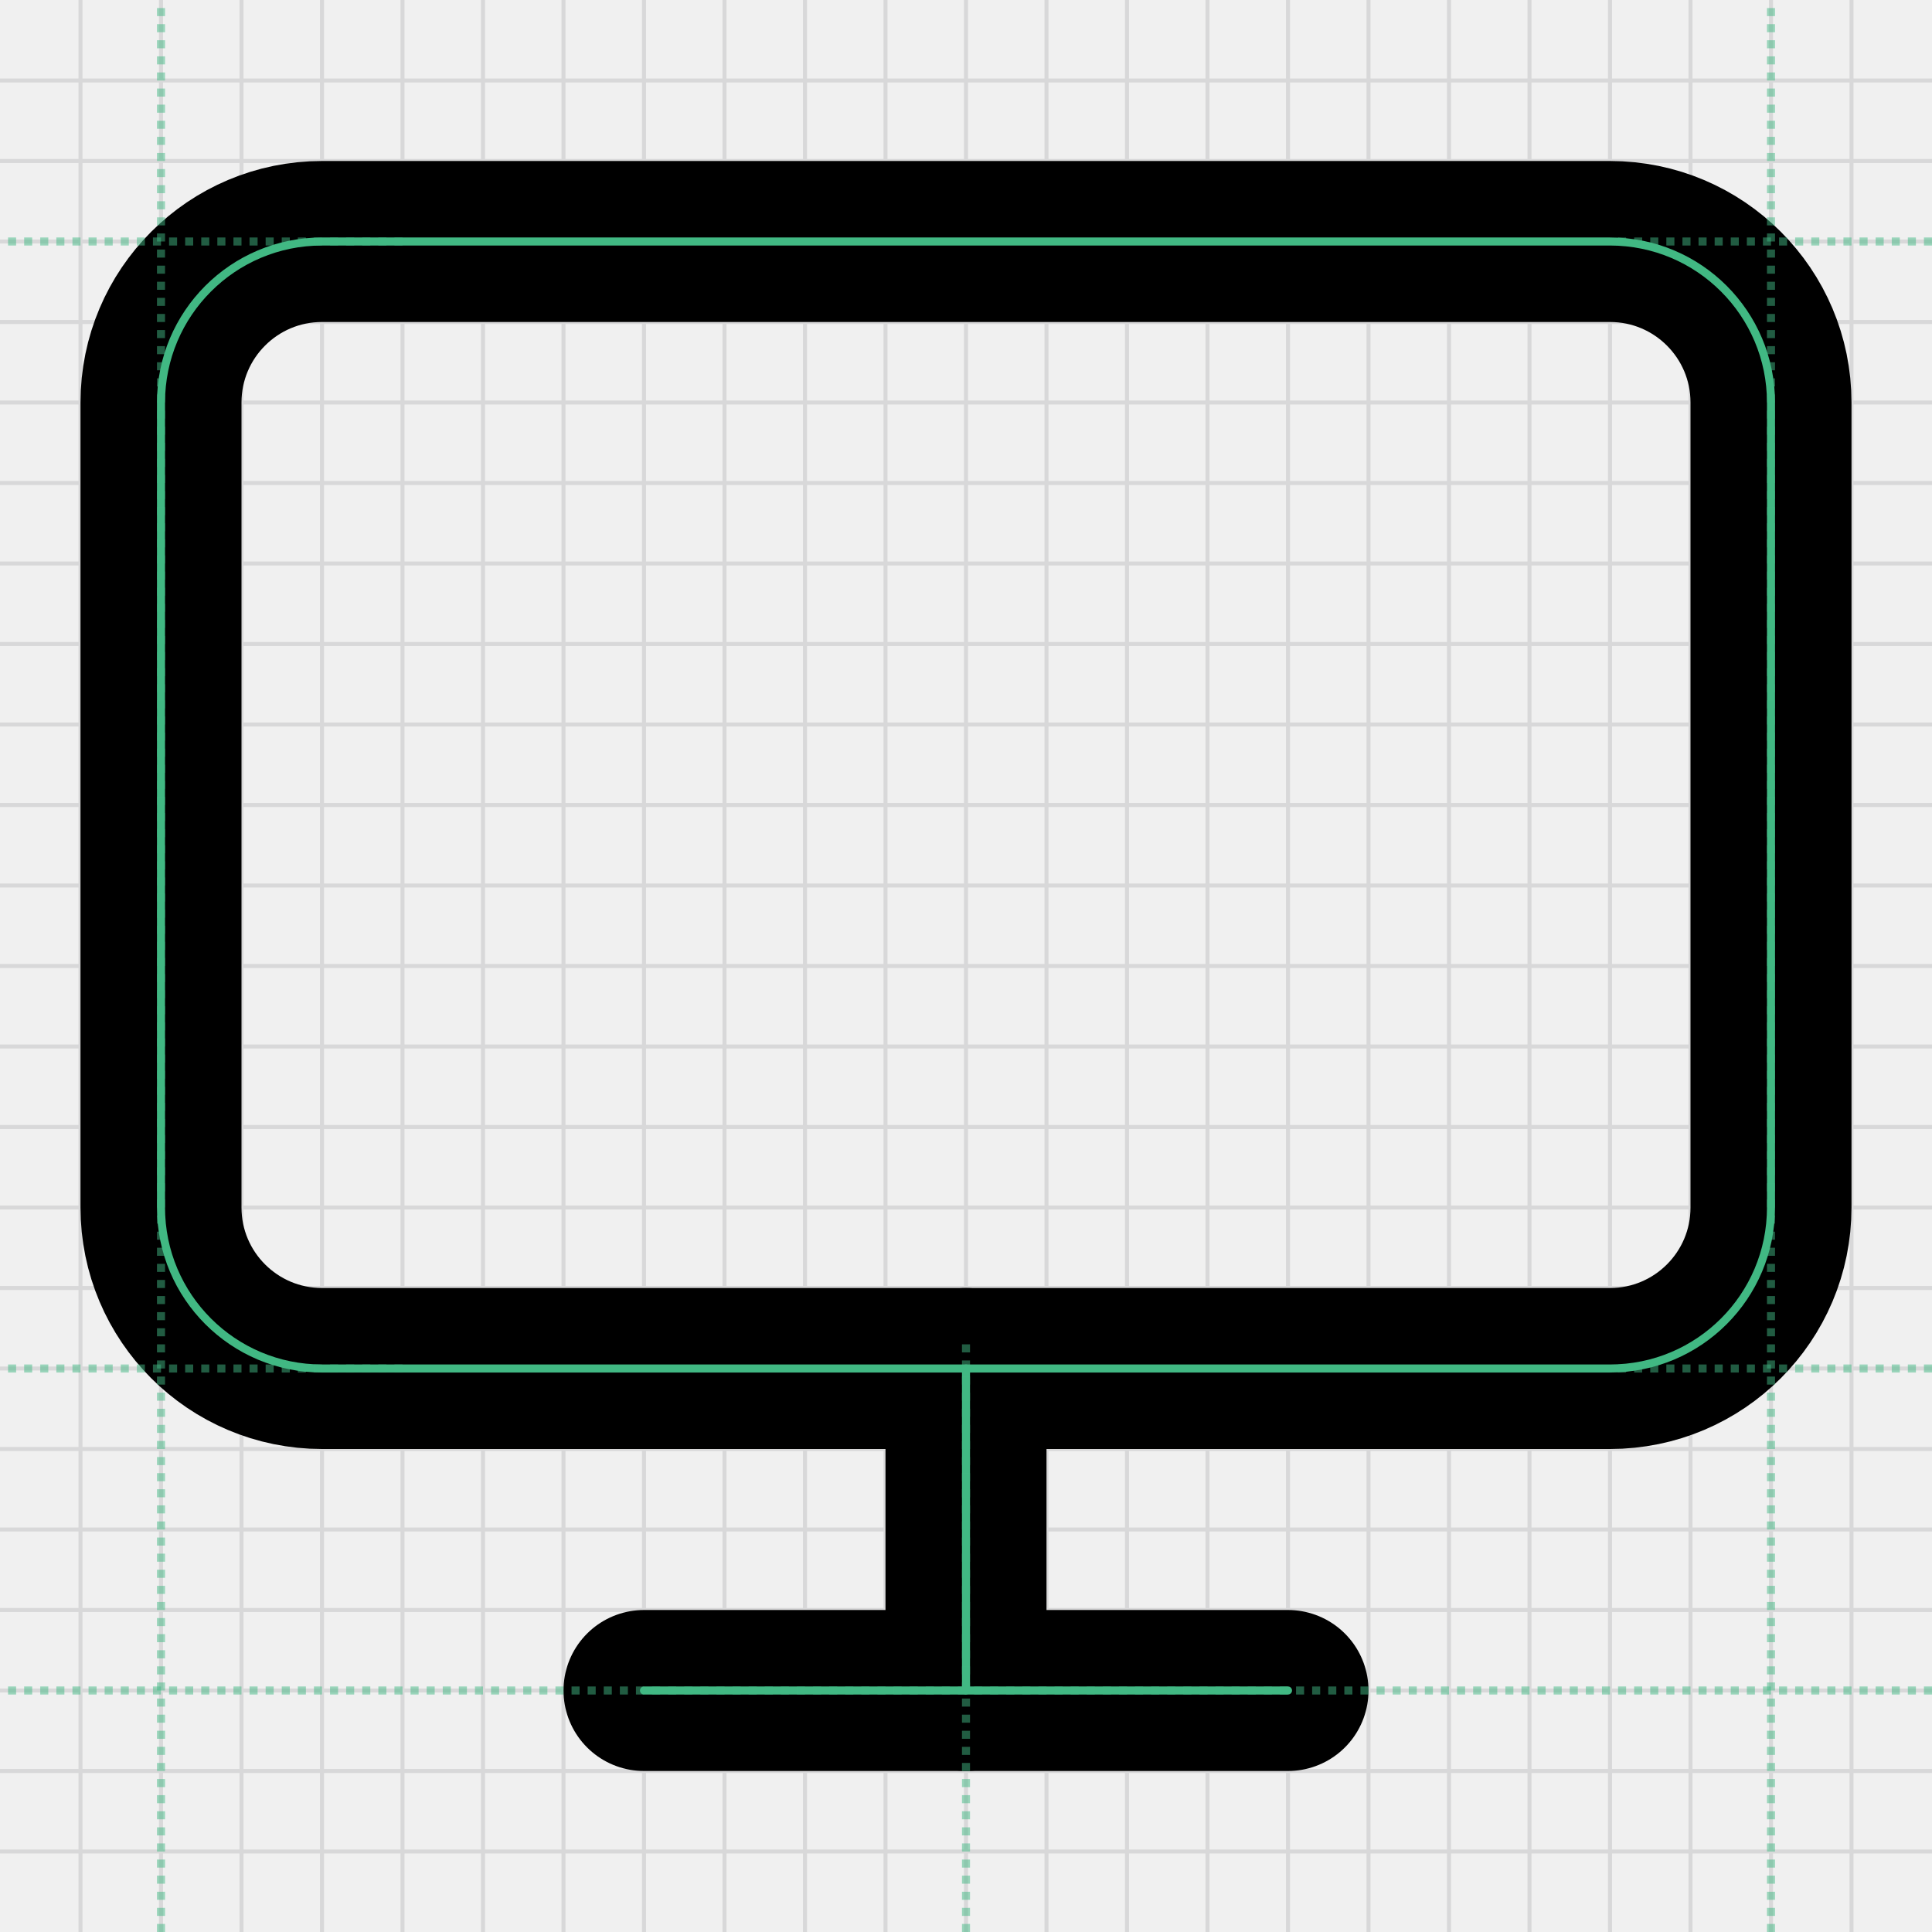
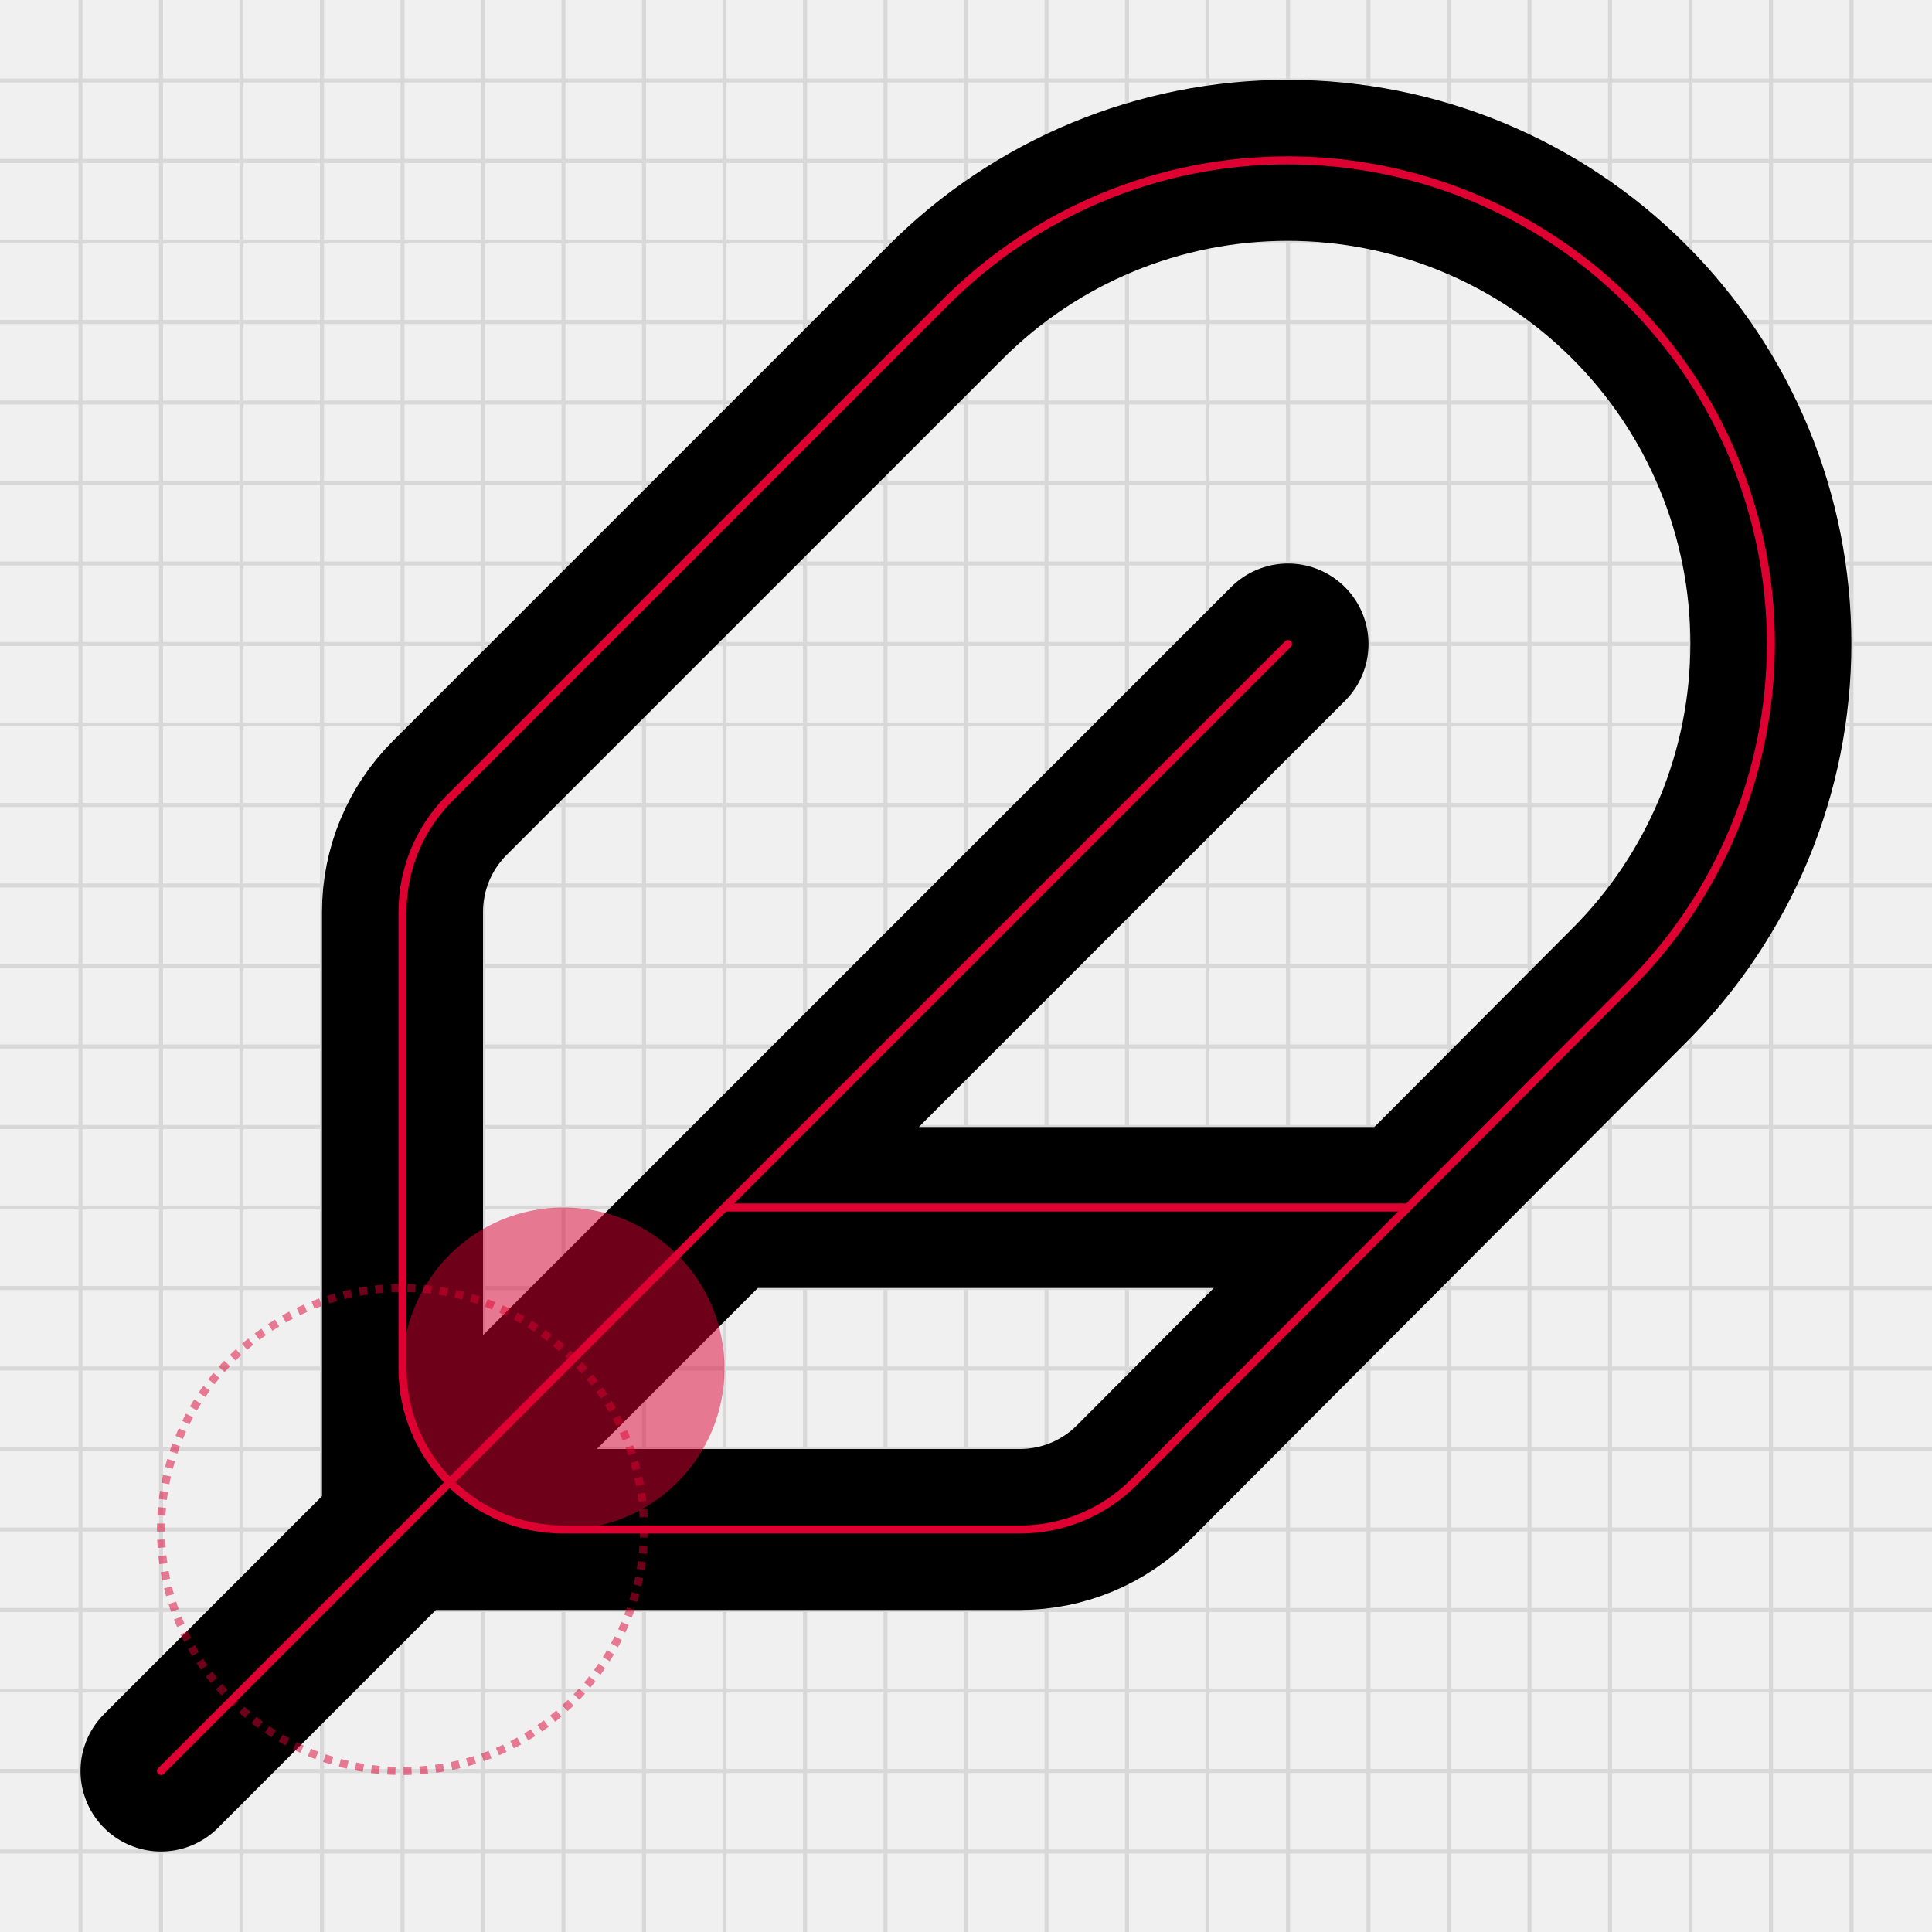
<svg xmlns="http://www.w3.org/2000/svg" width="240" height="240" viewBox="0 0 240 240" fill="none">
-   <g clip-path="url(#clip0_1940_22870)">
+   <g clip-path="url(#clip0_1940_24730)">
    <path d="M0 10H240" stroke="#D8D8D9" stroke-width="0.5" />
    <path d="M10 0V240" stroke="#D8D8D9" stroke-width="0.5" />
    <path d="M0 20H240" stroke="#D8D8D9" stroke-width="0.5" />
    <path d="M20 0V240" stroke="#D8D8D9" stroke-width="0.5" />
    <path d="M0 30H240" stroke="#D8D8D9" stroke-width="0.5" />
    <path d="M30 0V240" stroke="#D8D8D9" stroke-width="0.5" />
    <path d="M0 40H240" stroke="#D8D8D9" stroke-width="0.5" />
    <path d="M40 0V240" stroke="#D8D8D9" stroke-width="0.5" />
    <path d="M0 50H240" stroke="#D8D8D9" stroke-width="0.5" />
    <path d="M50 0V240" stroke="#D8D8D9" stroke-width="0.5" />
    <path d="M0 60H240" stroke="#D8D8D9" stroke-width="0.5" />
    <path d="M60 0V240" stroke="#D8D8D9" stroke-width="0.5" />
    <path d="M0 70H240" stroke="#D8D8D9" stroke-width="0.5" />
    <path d="M70 0V240" stroke="#D8D8D9" stroke-width="0.5" />
    <path d="M0 80H240" stroke="#D8D8D9" stroke-width="0.5" />
    <path d="M80 0V240" stroke="#D8D8D9" stroke-width="0.5" />
    <path d="M0 90H240" stroke="#D8D8D9" stroke-width="0.5" />
    <path d="M90 0V240" stroke="#D8D8D9" stroke-width="0.5" />
    <path d="M0 100H240" stroke="#D8D8D9" stroke-width="0.5" />
    <path d="M100 0V240" stroke="#D8D8D9" stroke-width="0.5" />
    <path d="M0 110H240" stroke="#D8D8D9" stroke-width="0.5" />
    <path d="M110 0V240" stroke="#D8D8D9" stroke-width="0.5" />
    <path d="M0 120H240" stroke="#D8D8D9" stroke-width="0.5" />
    <path d="M120 0V240" stroke="#D8D8D9" stroke-width="0.5" />
    <path d="M0 130H240" stroke="#D8D8D9" stroke-width="0.5" />
    <path d="M130 0V240" stroke="#D8D8D9" stroke-width="0.5" />
    <path d="M0 140H240" stroke="#D8D8D9" stroke-width="0.5" />
    <path d="M140 0V240" stroke="#D8D8D9" stroke-width="0.5" />
    <path d="M0 150H240" stroke="#D8D8D9" stroke-width="0.5" />
    <path d="M150 0V240" stroke="#D8D8D9" stroke-width="0.5" />
    <path d="M0 160H240" stroke="#D8D8D9" stroke-width="0.5" />
    <path d="M160 0V240" stroke="#D8D8D9" stroke-width="0.5" />
    <path d="M0 170H240" stroke="#D8D8D9" stroke-width="0.5" />
    <path d="M170 0V240" stroke="#D8D8D9" stroke-width="0.5" />
    <path d="M0 180H240" stroke="#D8D8D9" stroke-width="0.5" />
    <path d="M180 0V240" stroke="#D8D8D9" stroke-width="0.5" />
    <path d="M0 190H240" stroke="#D8D8D9" stroke-width="0.5" />
    <path d="M190 0V240" stroke="#D8D8D9" stroke-width="0.5" />
    <path d="M0 200H240" stroke="#D8D8D9" stroke-width="0.5" />
    <path d="M200 0V240" stroke="#D8D8D9" stroke-width="0.5" />
    <path d="M0 210H240" stroke="#D8D8D9" stroke-width="0.5" />
    <path d="M210 0V240" stroke="#D8D8D9" stroke-width="0.5" />
    <path d="M0 220H240" stroke="#D8D8D9" stroke-width="0.5" />
    <path d="M220 0V240" stroke="#D8D8D9" stroke-width="0.5" />
    <path d="M0 230H240" stroke="#D8D8D9" stroke-width="0.5" />
    <path d="M230 0V240" stroke="#D8D8D9" stroke-width="0.5" />
+     <g clip-path="url(#clip1_1940_24730)">
+       <path d="M160 80L20 220M174.88 150H90M140.86 184.12C139.003 185.983 136.796 187.462 134.366 188.471C131.936 189.48 129.331 190 126.7 190H50V113.28C50.001 107.976 52.109 102.89 55.86 99.14L117.5 37.5C128.758 26.242 144.028 19.917 159.95 19.917C175.872 19.917 191.142 26.242 202.4 37.5C213.658 48.759 219.983 64.028 219.983 79.95C219.983 95.872 213.658 111.142 202.4 122.4L140.86 184.12Z" stroke="black" stroke-width="20" stroke-linecap="round" stroke-linejoin="round" />
+       <path d="M160 80L20 220M174.88 150H90M140.86 184.12C139.003 185.983 136.796 187.462 134.366 188.471C131.936 189.48 129.331 190 126.7 190L70 190C58.954 190 50 181.046 50 170V113.28C50.001 107.976 52.109 102.89 55.86 99.14L117.5 37.5C128.758 26.242 144.028 19.917 159.95 19.917C175.872 19.917 191.142 26.242 202.4 37.5C213.658 48.759 219.983 64.028 219.983 79.95C219.983 95.872 213.658 111.142 202.4 122.4L140.86 184.12Z" stroke="#DD0031" stroke-linecap="round" stroke-linejoin="round" />
+     </g>
  </g>
-   <path d="M200 30H40C28.954 30 20 38.954 20 50V150C20 161.046 28.954 170 40 170H200C211.046 170 220 161.046 220 150V50C220 38.954 211.046 30 200 30Z" stroke="black" stroke-width="20" stroke-linecap="round" stroke-linejoin="round" />
-   <path d="M80 210H160" stroke="black" stroke-width="20" stroke-linecap="round" stroke-linejoin="round" />
-   <path d="M120 170V210" stroke="black" stroke-width="20" stroke-linecap="round" stroke-linejoin="round" />
-   <path d="M200 30H40C28.954 30 20 38.954 20 50V150C20 161.046 28.954 170 40 170H200C211.046 170 220 161.046 220 150V50C220 38.954 211.046 30 200 30Z" stroke="#41B883" stroke-linecap="round" stroke-linejoin="round" />
-   <path d="M80 210H160" stroke="#41B883" stroke-linecap="round" stroke-linejoin="round" />
-   <path d="M120 170V210" stroke="#41B883" stroke-linecap="round" stroke-linejoin="round" />
-   <path opacity="0.5" d="M50 30H0" stroke="#41B883" stroke-dasharray="1 1" />
-   <path opacity="0.5" d="M50 170H0" stroke="#41B883" stroke-dasharray="1 1" />
-   <path opacity="0.5" d="M240 30H200" stroke="#41B883" stroke-dasharray="1 1" />
-   <path opacity="0.5" d="M240 170H200" stroke="#41B883" stroke-dasharray="1 1" />
-   <path opacity="0.5" d="M20 240L20 0" stroke="#41B883" stroke-dasharray="1 1" />
-   <path opacity="0.5" d="M220 240L220 0" stroke="#41B883" stroke-dasharray="1 1" />
-   <path opacity="0.5" d="M120 240V166" stroke="#41B883" stroke-dasharray="1 1" />
-   <path opacity="0.5" d="M240 210L0 210" stroke="#41B883" stroke-dasharray="1 1" />
+   <path opacity="0.5" d="M70 190C58.954 190 50 181.046 50 170" stroke="#DD0031" stroke-dasharray="1 1" />
+   <circle opacity="0.5" cx="50" cy="190" r="30" stroke="#DD0031" stroke-dasharray="1 1" />
+   <circle opacity="0.5" cx="70" cy="170" r="20" fill="#DD0031" />
  <defs>
-     <clipPath id="clip0_1940_22870">
+     <clipPath id="clip0_1940_24730">
+       <rect width="240" height="240" fill="white" />
+     </clipPath>
+     <clipPath id="clip1_1940_24730">
      <rect width="240" height="240" fill="white" />
    </clipPath>
  </defs>
</svg>
